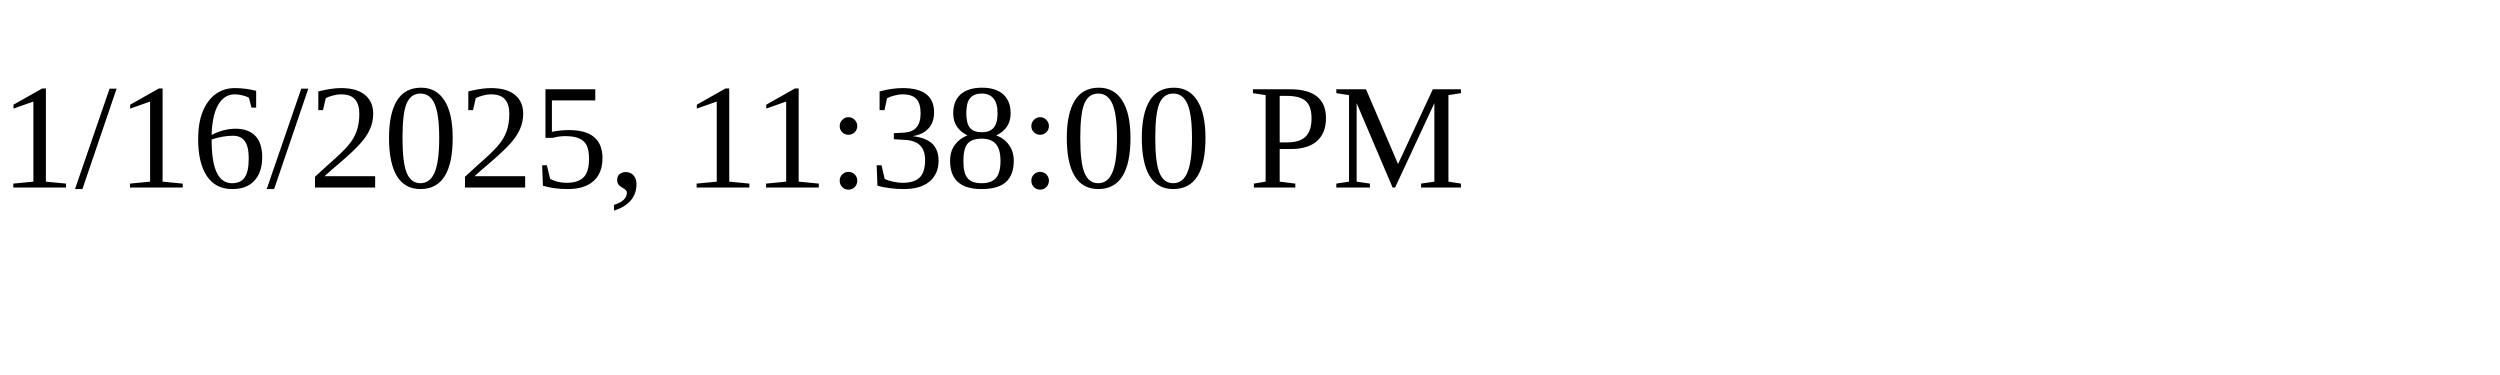
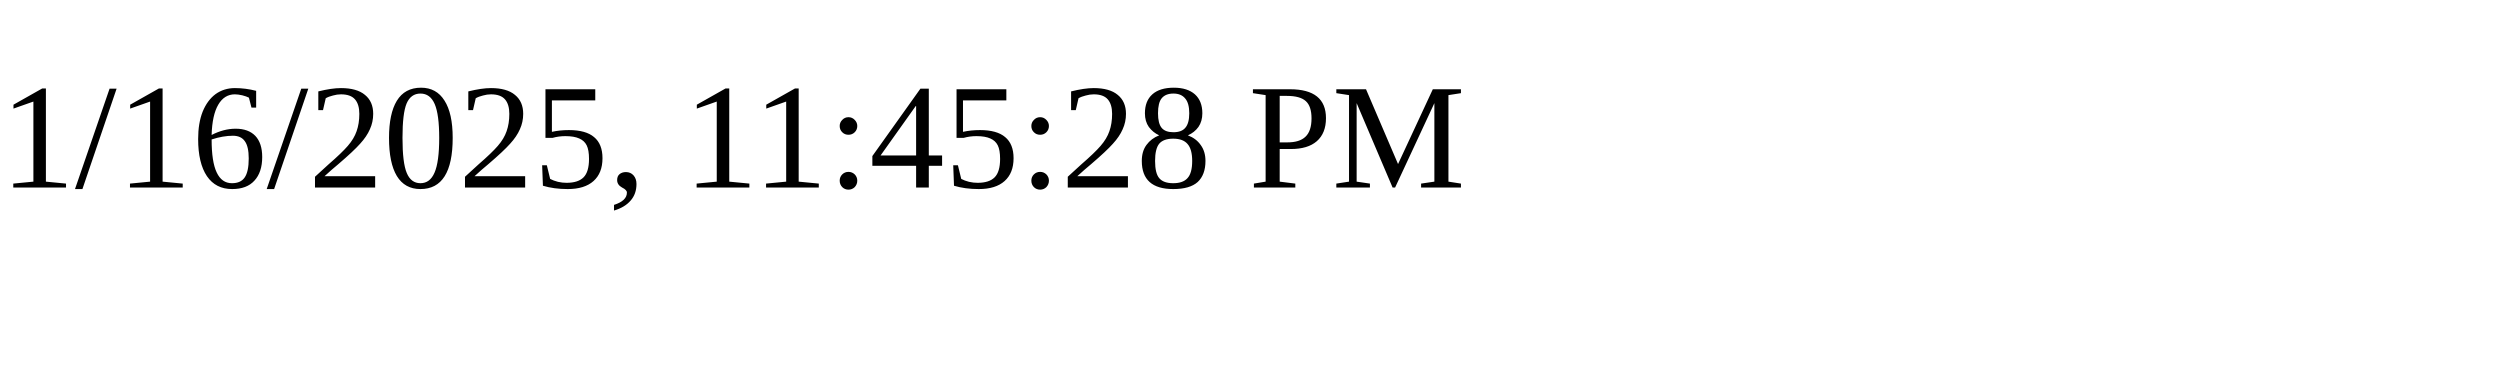
<svg xmlns="http://www.w3.org/2000/svg" height="30" width="200">
-   <text x="0" y="15">1/16/2025, 11:38:00 PM</text>
+   <text x="0" y="15">1/16/2025, 11:45:28 PM</text>
</svg>
